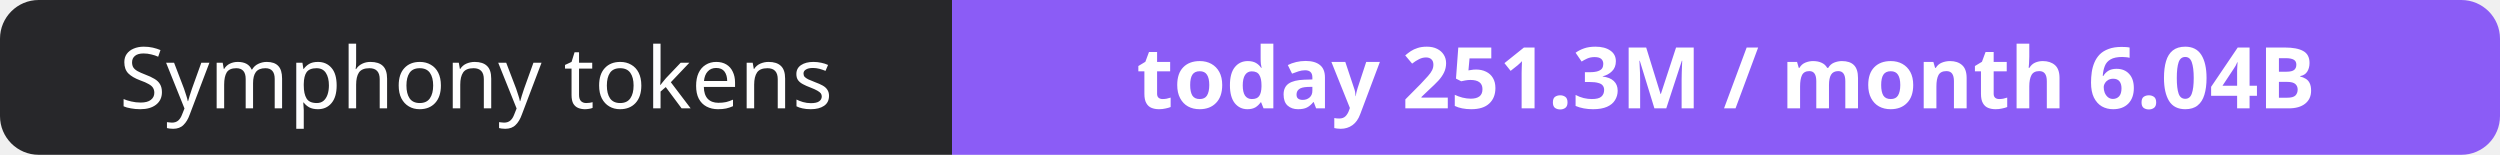
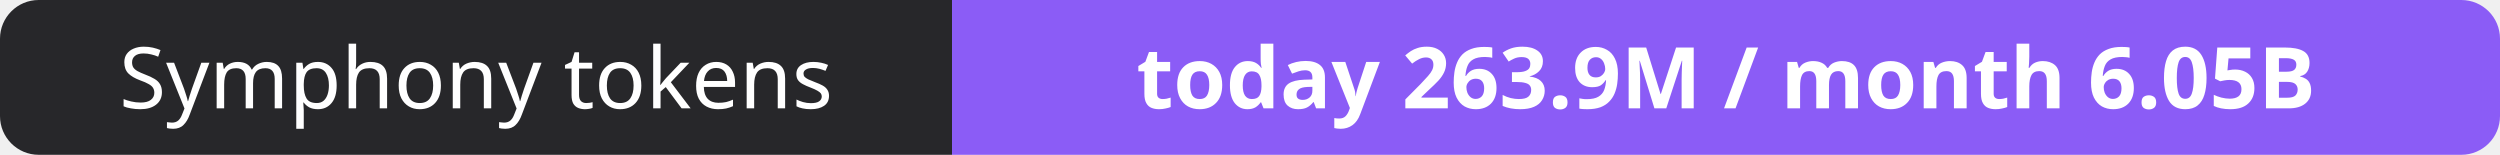
- <svg xmlns="http://www.w3.org/2000/svg" width="323" height="20" role="img" aria-label="Symphony tokens: today 251.3M / month 6.04B">
+ <svg xmlns="http://www.w3.org/2000/svg" width="323" height="20" role="img" aria-label="Symphony tokens: today 263.9M / month 6.05B">
  <clipPath id="r">
    <rect width="323" height="20" rx="5" fill="#fff" />
  </clipPath>
  <g clip-path="url(#r)">
    <rect width="123" height="20" fill="#27272a" />
    <rect x="123" width="200" height="20" fill="#8b5cf6" />
  </g>
  <g fill="#fff" text-anchor="middle" font-family="Verdana,Geneva,sans-serif" font-size="11">
    <text x="61.5" y="14">Symphony tokens</text>
-     <text x="223.0" y="14" font-weight="700">today 251.3M / month 6.04B</text>
+     <text x="223.0" y="14" font-weight="700">today 263.9M / month 6.05B</text>
  </g>
</svg>
